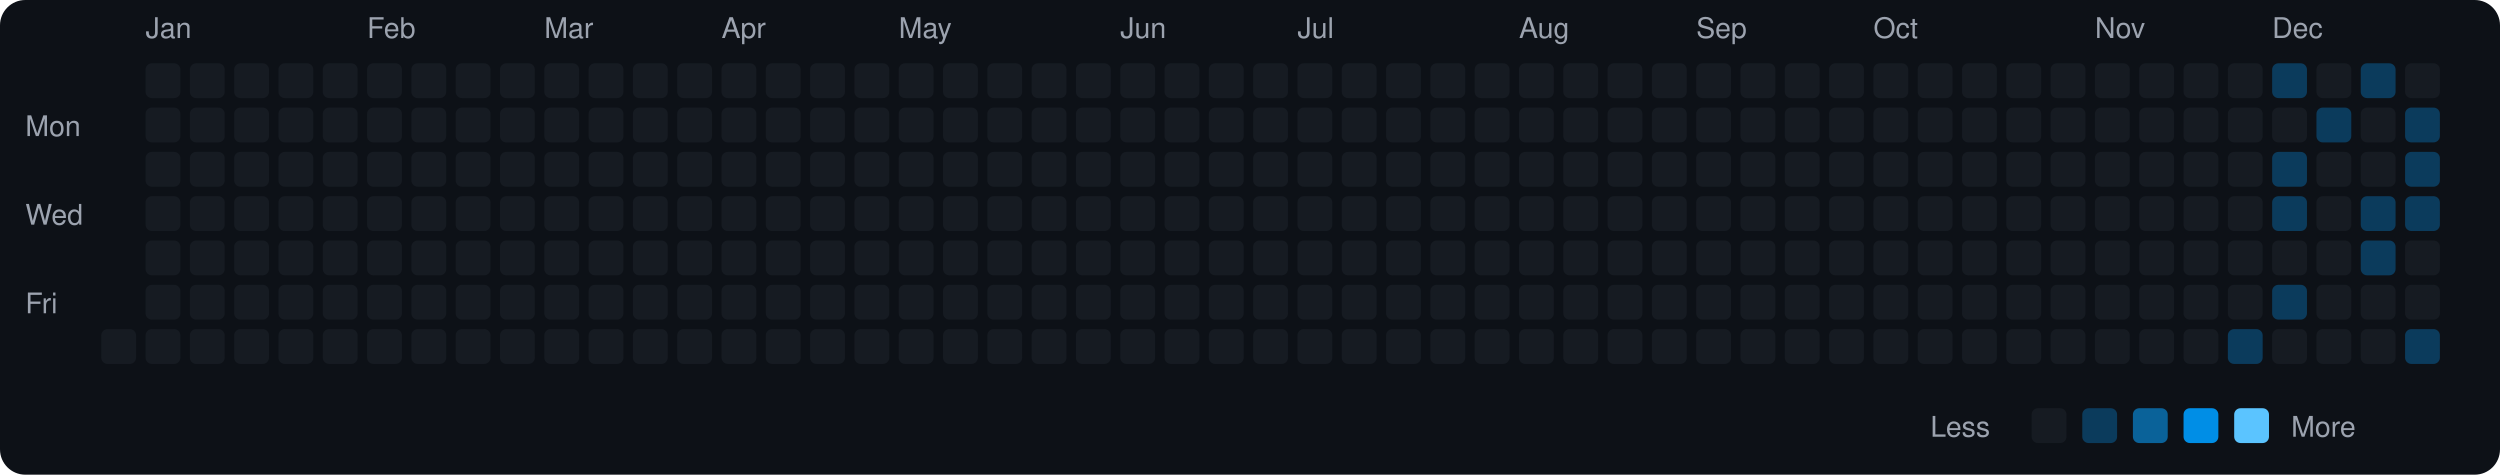
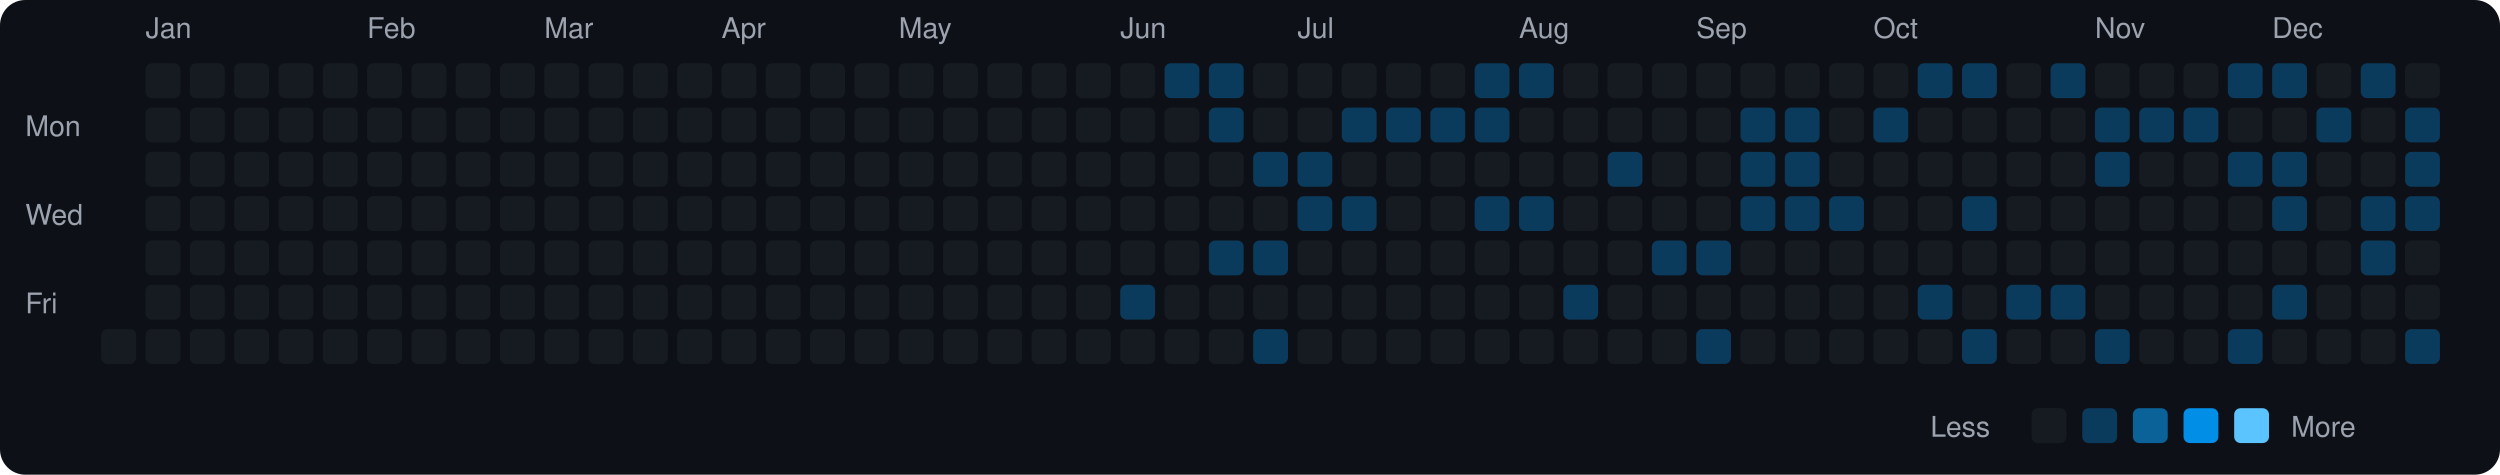
<svg xmlns="http://www.w3.org/2000/svg" viewBox="0 0 790 150" width="790" height="150">
  <rect width="790" height="150" fill="#0d1117" rx="8" ry="8" />
  <text x="8" y="43" fill="#9ca3af" font-size="9" font-family="-apple-system, BlinkMacSystemFont, 'Segoe UI', Helvetica, Arial, sans-serif">Mon</text>
  <text x="8" y="71" fill="#9ca3af" font-size="9" font-family="-apple-system, BlinkMacSystemFont, 'Segoe UI', Helvetica, Arial, sans-serif">Wed</text>
  <text x="8" y="99" fill="#9ca3af" font-size="9" font-family="-apple-system, BlinkMacSystemFont, 'Segoe UI', Helvetica, Arial, sans-serif">Fri</text>
  <rect x="32" y="104" width="11" height="11" rx="2" ry="2" fill="#161b22">
    </rect>
  <text x="46" y="12" fill="#9ca3af" font-size="9" font-family="-apple-system, BlinkMacSystemFont, 'Segoe UI', Helvetica, Arial, sans-serif">Jan</text>
  <rect x="46" y="20" width="11" height="11" rx="2" ry="2" fill="#161b22">
    </rect>
  <rect x="46" y="34" width="11" height="11" rx="2" ry="2" fill="#161b22">
    </rect>
  <rect x="46" y="48" width="11" height="11" rx="2" ry="2" fill="#161b22">
    </rect>
  <rect x="46" y="62" width="11" height="11" rx="2" ry="2" fill="#161b22">
    </rect>
  <rect x="46" y="76" width="11" height="11" rx="2" ry="2" fill="#161b22">
    </rect>
  <rect x="46" y="90" width="11" height="11" rx="2" ry="2" fill="#161b22">
    </rect>
  <rect x="46" y="104" width="11" height="11" rx="2" ry="2" fill="#161b22">
    </rect>
  <rect x="60" y="20" width="11" height="11" rx="2" ry="2" fill="#161b22">
    </rect>
  <rect x="60" y="34" width="11" height="11" rx="2" ry="2" fill="#161b22">
    </rect>
  <rect x="60" y="48" width="11" height="11" rx="2" ry="2" fill="#161b22">
    </rect>
  <rect x="60" y="62" width="11" height="11" rx="2" ry="2" fill="#161b22">
    </rect>
  <rect x="60" y="76" width="11" height="11" rx="2" ry="2" fill="#161b22">
    </rect>
  <rect x="60" y="90" width="11" height="11" rx="2" ry="2" fill="#161b22">
    </rect>
  <rect x="60" y="104" width="11" height="11" rx="2" ry="2" fill="#161b22">
    </rect>
  <rect x="74" y="20" width="11" height="11" rx="2" ry="2" fill="#161b22">
    </rect>
  <rect x="74" y="34" width="11" height="11" rx="2" ry="2" fill="#161b22">
    </rect>
  <rect x="74" y="48" width="11" height="11" rx="2" ry="2" fill="#161b22">
    </rect>
  <rect x="74" y="62" width="11" height="11" rx="2" ry="2" fill="#161b22">
    </rect>
  <rect x="74" y="76" width="11" height="11" rx="2" ry="2" fill="#161b22">
    </rect>
  <rect x="74" y="90" width="11" height="11" rx="2" ry="2" fill="#161b22">
    </rect>
  <rect x="74" y="104" width="11" height="11" rx="2" ry="2" fill="#161b22">
    </rect>
  <rect x="88" y="20" width="11" height="11" rx="2" ry="2" fill="#161b22">
    </rect>
  <rect x="88" y="34" width="11" height="11" rx="2" ry="2" fill="#161b22">
    </rect>
  <rect x="88" y="48" width="11" height="11" rx="2" ry="2" fill="#161b22">
    </rect>
  <rect x="88" y="62" width="11" height="11" rx="2" ry="2" fill="#161b22">
    </rect>
  <rect x="88" y="76" width="11" height="11" rx="2" ry="2" fill="#161b22">
    </rect>
  <rect x="88" y="90" width="11" height="11" rx="2" ry="2" fill="#161b22">
    </rect>
  <rect x="88" y="104" width="11" height="11" rx="2" ry="2" fill="#161b22">
    </rect>
  <rect x="102" y="20" width="11" height="11" rx="2" ry="2" fill="#161b22">
    </rect>
  <rect x="102" y="34" width="11" height="11" rx="2" ry="2" fill="#161b22">
    </rect>
  <rect x="102" y="48" width="11" height="11" rx="2" ry="2" fill="#161b22">
    </rect>
  <rect x="102" y="62" width="11" height="11" rx="2" ry="2" fill="#161b22">
    </rect>
  <rect x="102" y="76" width="11" height="11" rx="2" ry="2" fill="#161b22">
    </rect>
  <rect x="102" y="90" width="11" height="11" rx="2" ry="2" fill="#161b22">
    </rect>
  <rect x="102" y="104" width="11" height="11" rx="2" ry="2" fill="#161b22">
    </rect>
  <text x="116" y="12" fill="#9ca3af" font-size="9" font-family="-apple-system, BlinkMacSystemFont, 'Segoe UI', Helvetica, Arial, sans-serif">Feb</text>
  <rect x="116" y="20" width="11" height="11" rx="2" ry="2" fill="#161b22">
    </rect>
  <rect x="116" y="34" width="11" height="11" rx="2" ry="2" fill="#161b22">
    </rect>
  <rect x="116" y="48" width="11" height="11" rx="2" ry="2" fill="#161b22">
    </rect>
  <rect x="116" y="62" width="11" height="11" rx="2" ry="2" fill="#161b22">
    </rect>
  <rect x="116" y="76" width="11" height="11" rx="2" ry="2" fill="#161b22">
    </rect>
  <rect x="116" y="90" width="11" height="11" rx="2" ry="2" fill="#161b22">
    </rect>
  <rect x="116" y="104" width="11" height="11" rx="2" ry="2" fill="#161b22">
    </rect>
  <rect x="130" y="20" width="11" height="11" rx="2" ry="2" fill="#161b22">
    </rect>
  <rect x="130" y="34" width="11" height="11" rx="2" ry="2" fill="#161b22">
    </rect>
  <rect x="130" y="48" width="11" height="11" rx="2" ry="2" fill="#161b22">
    </rect>
  <rect x="130" y="62" width="11" height="11" rx="2" ry="2" fill="#161b22">
    </rect>
  <rect x="130" y="76" width="11" height="11" rx="2" ry="2" fill="#161b22">
    </rect>
  <rect x="130" y="90" width="11" height="11" rx="2" ry="2" fill="#161b22">
    </rect>
  <rect x="130" y="104" width="11" height="11" rx="2" ry="2" fill="#161b22">
    </rect>
  <rect x="144" y="20" width="11" height="11" rx="2" ry="2" fill="#161b22">
    </rect>
  <rect x="144" y="34" width="11" height="11" rx="2" ry="2" fill="#161b22">
    </rect>
  <rect x="144" y="48" width="11" height="11" rx="2" ry="2" fill="#161b22">
    </rect>
  <rect x="144" y="62" width="11" height="11" rx="2" ry="2" fill="#161b22">
    </rect>
  <rect x="144" y="76" width="11" height="11" rx="2" ry="2" fill="#161b22">
    </rect>
  <rect x="144" y="90" width="11" height="11" rx="2" ry="2" fill="#161b22">
    </rect>
  <rect x="144" y="104" width="11" height="11" rx="2" ry="2" fill="#161b22">
    </rect>
  <rect x="158" y="20" width="11" height="11" rx="2" ry="2" fill="#161b22">
    </rect>
  <rect x="158" y="34" width="11" height="11" rx="2" ry="2" fill="#161b22">
    </rect>
  <rect x="158" y="48" width="11" height="11" rx="2" ry="2" fill="#161b22">
    </rect>
  <rect x="158" y="62" width="11" height="11" rx="2" ry="2" fill="#161b22">
    </rect>
  <rect x="158" y="76" width="11" height="11" rx="2" ry="2" fill="#161b22">
    </rect>
  <rect x="158" y="90" width="11" height="11" rx="2" ry="2" fill="#161b22">
    </rect>
  <rect x="158" y="104" width="11" height="11" rx="2" ry="2" fill="#161b22">
    </rect>
  <text x="172" y="12" fill="#9ca3af" font-size="9" font-family="-apple-system, BlinkMacSystemFont, 'Segoe UI', Helvetica, Arial, sans-serif">Mar</text>
  <rect x="172" y="20" width="11" height="11" rx="2" ry="2" fill="#161b22">
    </rect>
  <rect x="172" y="34" width="11" height="11" rx="2" ry="2" fill="#161b22">
    </rect>
  <rect x="172" y="48" width="11" height="11" rx="2" ry="2" fill="#161b22">
    </rect>
  <rect x="172" y="62" width="11" height="11" rx="2" ry="2" fill="#161b22">
    </rect>
  <rect x="172" y="76" width="11" height="11" rx="2" ry="2" fill="#161b22">
    </rect>
  <rect x="172" y="90" width="11" height="11" rx="2" ry="2" fill="#161b22">
    </rect>
  <rect x="172" y="104" width="11" height="11" rx="2" ry="2" fill="#161b22">
    </rect>
  <rect x="186" y="20" width="11" height="11" rx="2" ry="2" fill="#161b22">
    </rect>
  <rect x="186" y="34" width="11" height="11" rx="2" ry="2" fill="#161b22">
    </rect>
  <rect x="186" y="48" width="11" height="11" rx="2" ry="2" fill="#161b22">
    </rect>
  <rect x="186" y="62" width="11" height="11" rx="2" ry="2" fill="#161b22">
    </rect>
  <rect x="186" y="76" width="11" height="11" rx="2" ry="2" fill="#161b22">
    </rect>
  <rect x="186" y="90" width="11" height="11" rx="2" ry="2" fill="#161b22">
    </rect>
  <rect x="186" y="104" width="11" height="11" rx="2" ry="2" fill="#161b22">
    </rect>
  <rect x="200" y="20" width="11" height="11" rx="2" ry="2" fill="#161b22">
    </rect>
  <rect x="200" y="34" width="11" height="11" rx="2" ry="2" fill="#161b22">
    </rect>
  <rect x="200" y="48" width="11" height="11" rx="2" ry="2" fill="#161b22">
    </rect>
  <rect x="200" y="62" width="11" height="11" rx="2" ry="2" fill="#161b22">
    </rect>
  <rect x="200" y="76" width="11" height="11" rx="2" ry="2" fill="#161b22">
    </rect>
  <rect x="200" y="90" width="11" height="11" rx="2" ry="2" fill="#161b22">
    </rect>
  <rect x="200" y="104" width="11" height="11" rx="2" ry="2" fill="#161b22">
    </rect>
  <rect x="214" y="20" width="11" height="11" rx="2" ry="2" fill="#161b22">
    </rect>
  <rect x="214" y="34" width="11" height="11" rx="2" ry="2" fill="#161b22">
    </rect>
  <rect x="214" y="48" width="11" height="11" rx="2" ry="2" fill="#161b22">
    </rect>
  <rect x="214" y="62" width="11" height="11" rx="2" ry="2" fill="#161b22">
    </rect>
  <rect x="214" y="76" width="11" height="11" rx="2" ry="2" fill="#161b22">
    </rect>
  <rect x="214" y="90" width="11" height="11" rx="2" ry="2" fill="#161b22">
    </rect>
  <rect x="214" y="104" width="11" height="11" rx="2" ry="2" fill="#161b22">
    </rect>
  <text x="228" y="12" fill="#9ca3af" font-size="9" font-family="-apple-system, BlinkMacSystemFont, 'Segoe UI', Helvetica, Arial, sans-serif">Apr</text>
  <rect x="228" y="20" width="11" height="11" rx="2" ry="2" fill="#161b22">
    </rect>
  <rect x="228" y="34" width="11" height="11" rx="2" ry="2" fill="#161b22">
    </rect>
  <rect x="228" y="48" width="11" height="11" rx="2" ry="2" fill="#161b22">
    </rect>
  <rect x="228" y="62" width="11" height="11" rx="2" ry="2" fill="#161b22">
    </rect>
  <rect x="228" y="76" width="11" height="11" rx="2" ry="2" fill="#161b22">
    </rect>
  <rect x="228" y="90" width="11" height="11" rx="2" ry="2" fill="#161b22">
    </rect>
  <rect x="228" y="104" width="11" height="11" rx="2" ry="2" fill="#161b22">
    </rect>
  <rect x="242" y="20" width="11" height="11" rx="2" ry="2" fill="#161b22">
    </rect>
  <rect x="242" y="34" width="11" height="11" rx="2" ry="2" fill="#161b22">
    </rect>
  <rect x="242" y="48" width="11" height="11" rx="2" ry="2" fill="#161b22">
    </rect>
  <rect x="242" y="62" width="11" height="11" rx="2" ry="2" fill="#161b22">
    </rect>
  <rect x="242" y="76" width="11" height="11" rx="2" ry="2" fill="#161b22">
    </rect>
  <rect x="242" y="90" width="11" height="11" rx="2" ry="2" fill="#161b22">
    </rect>
  <rect x="242" y="104" width="11" height="11" rx="2" ry="2" fill="#161b22">
    </rect>
  <rect x="256" y="20" width="11" height="11" rx="2" ry="2" fill="#161b22">
    </rect>
  <rect x="256" y="34" width="11" height="11" rx="2" ry="2" fill="#161b22">
    </rect>
  <rect x="256" y="48" width="11" height="11" rx="2" ry="2" fill="#161b22">
    </rect>
  <rect x="256" y="62" width="11" height="11" rx="2" ry="2" fill="#161b22">
    </rect>
  <rect x="256" y="76" width="11" height="11" rx="2" ry="2" fill="#161b22">
    </rect>
  <rect x="256" y="90" width="11" height="11" rx="2" ry="2" fill="#161b22">
    </rect>
  <rect x="256" y="104" width="11" height="11" rx="2" ry="2" fill="#161b22">
    </rect>
  <rect x="270" y="20" width="11" height="11" rx="2" ry="2" fill="#161b22">
    </rect>
  <rect x="270" y="34" width="11" height="11" rx="2" ry="2" fill="#161b22">
    </rect>
  <rect x="270" y="48" width="11" height="11" rx="2" ry="2" fill="#161b22">
    </rect>
  <rect x="270" y="62" width="11" height="11" rx="2" ry="2" fill="#161b22">
    </rect>
  <rect x="270" y="76" width="11" height="11" rx="2" ry="2" fill="#161b22">
    </rect>
  <rect x="270" y="90" width="11" height="11" rx="2" ry="2" fill="#161b22">
    </rect>
  <rect x="270" y="104" width="11" height="11" rx="2" ry="2" fill="#161b22">
    </rect>
  <text x="284" y="12" fill="#9ca3af" font-size="9" font-family="-apple-system, BlinkMacSystemFont, 'Segoe UI', Helvetica, Arial, sans-serif">May</text>
  <rect x="284" y="20" width="11" height="11" rx="2" ry="2" fill="#161b22">
    </rect>
  <rect x="284" y="34" width="11" height="11" rx="2" ry="2" fill="#161b22">
    </rect>
  <rect x="284" y="48" width="11" height="11" rx="2" ry="2" fill="#161b22">
    </rect>
  <rect x="284" y="62" width="11" height="11" rx="2" ry="2" fill="#161b22">
    </rect>
  <rect x="284" y="76" width="11" height="11" rx="2" ry="2" fill="#161b22">
    </rect>
  <rect x="284" y="90" width="11" height="11" rx="2" ry="2" fill="#161b22">
    </rect>
  <rect x="284" y="104" width="11" height="11" rx="2" ry="2" fill="#161b22">
    </rect>
  <rect x="298" y="20" width="11" height="11" rx="2" ry="2" fill="#161b22">
    </rect>
  <rect x="298" y="34" width="11" height="11" rx="2" ry="2" fill="#161b22">
    </rect>
  <rect x="298" y="48" width="11" height="11" rx="2" ry="2" fill="#161b22">
    </rect>
  <rect x="298" y="62" width="11" height="11" rx="2" ry="2" fill="#161b22">
    </rect>
  <rect x="298" y="76" width="11" height="11" rx="2" ry="2" fill="#161b22">
    </rect>
  <rect x="298" y="90" width="11" height="11" rx="2" ry="2" fill="#161b22">
    </rect>
  <rect x="298" y="104" width="11" height="11" rx="2" ry="2" fill="#161b22">
    </rect>
  <rect x="312" y="20" width="11" height="11" rx="2" ry="2" fill="#161b22">
    </rect>
  <rect x="312" y="34" width="11" height="11" rx="2" ry="2" fill="#161b22">
    </rect>
  <rect x="312" y="48" width="11" height="11" rx="2" ry="2" fill="#161b22">
    </rect>
  <rect x="312" y="62" width="11" height="11" rx="2" ry="2" fill="#161b22">
    </rect>
  <rect x="312" y="76" width="11" height="11" rx="2" ry="2" fill="#161b22">
    </rect>
  <rect x="312" y="90" width="11" height="11" rx="2" ry="2" fill="#161b22">
    </rect>
  <rect x="312" y="104" width="11" height="11" rx="2" ry="2" fill="#161b22">
    </rect>
  <rect x="326" y="20" width="11" height="11" rx="2" ry="2" fill="#161b22">
    </rect>
  <rect x="326" y="34" width="11" height="11" rx="2" ry="2" fill="#161b22">
    </rect>
  <rect x="326" y="48" width="11" height="11" rx="2" ry="2" fill="#161b22">
    </rect>
  <rect x="326" y="62" width="11" height="11" rx="2" ry="2" fill="#161b22">
    </rect>
  <rect x="326" y="76" width="11" height="11" rx="2" ry="2" fill="#161b22">
    </rect>
  <rect x="326" y="90" width="11" height="11" rx="2" ry="2" fill="#161b22">
    </rect>
  <rect x="326" y="104" width="11" height="11" rx="2" ry="2" fill="#161b22">
    </rect>
  <rect x="340" y="20" width="11" height="11" rx="2" ry="2" fill="#161b22">
    </rect>
  <rect x="340" y="34" width="11" height="11" rx="2" ry="2" fill="#161b22">
    </rect>
  <rect x="340" y="48" width="11" height="11" rx="2" ry="2" fill="#161b22">
    </rect>
  <rect x="340" y="62" width="11" height="11" rx="2" ry="2" fill="#161b22">
    </rect>
  <rect x="340" y="76" width="11" height="11" rx="2" ry="2" fill="#161b22">
    </rect>
  <rect x="340" y="90" width="11" height="11" rx="2" ry="2" fill="#161b22">
    </rect>
  <rect x="340" y="104" width="11" height="11" rx="2" ry="2" fill="#161b22">
    </rect>
  <text x="354" y="12" fill="#9ca3af" font-size="9" font-family="-apple-system, BlinkMacSystemFont, 'Segoe UI', Helvetica, Arial, sans-serif">Jun</text>
  <rect x="354" y="20" width="11" height="11" rx="2" ry="2" fill="#161b22">
    </rect>
  <rect x="354" y="34" width="11" height="11" rx="2" ry="2" fill="#161b22">
    </rect>
  <rect x="354" y="48" width="11" height="11" rx="2" ry="2" fill="#161b22">
    </rect>
  <rect x="354" y="62" width="11" height="11" rx="2" ry="2" fill="#161b22">
    </rect>
  <rect x="354" y="76" width="11" height="11" rx="2" ry="2" fill="#161b22">
    </rect>
-   <rect x="354" y="90" width="11" height="11" rx="2" ry="2" fill="#161b22">
+   <rect x="354" y="90" width="11" height="11" rx="2" ry="2" fill="#0b3b5c">
    </rect>
  <rect x="354" y="104" width="11" height="11" rx="2" ry="2" fill="#161b22">
    </rect>
-   <rect x="368" y="20" width="11" height="11" rx="2" ry="2" fill="#161b22">
+   <rect x="368" y="20" width="11" height="11" rx="2" ry="2" fill="#0b3b5c">
    </rect>
  <rect x="368" y="34" width="11" height="11" rx="2" ry="2" fill="#161b22">
    </rect>
  <rect x="368" y="48" width="11" height="11" rx="2" ry="2" fill="#161b22">
    </rect>
  <rect x="368" y="62" width="11" height="11" rx="2" ry="2" fill="#161b22">
    </rect>
  <rect x="368" y="76" width="11" height="11" rx="2" ry="2" fill="#161b22">
    </rect>
  <rect x="368" y="90" width="11" height="11" rx="2" ry="2" fill="#161b22">
    </rect>
  <rect x="368" y="104" width="11" height="11" rx="2" ry="2" fill="#161b22">
    </rect>
-   <rect x="382" y="20" width="11" height="11" rx="2" ry="2" fill="#161b22">
-     </rect>
-   <rect x="382" y="34" width="11" height="11" rx="2" ry="2" fill="#161b22">
+   <rect x="382" y="20" width="11" height="11" rx="2" ry="2" fill="#0b3b5c">
+     </rect>
+   <rect x="382" y="34" width="11" height="11" rx="2" ry="2" fill="#0b3b5c">
    </rect>
  <rect x="382" y="48" width="11" height="11" rx="2" ry="2" fill="#161b22">
    </rect>
  <rect x="382" y="62" width="11" height="11" rx="2" ry="2" fill="#161b22">
    </rect>
-   <rect x="382" y="76" width="11" height="11" rx="2" ry="2" fill="#161b22">
+   <rect x="382" y="76" width="11" height="11" rx="2" ry="2" fill="#0b3b5c">
    </rect>
  <rect x="382" y="90" width="11" height="11" rx="2" ry="2" fill="#161b22">
    </rect>
  <rect x="382" y="104" width="11" height="11" rx="2" ry="2" fill="#161b22">
    </rect>
  <rect x="396" y="20" width="11" height="11" rx="2" ry="2" fill="#161b22">
    </rect>
  <rect x="396" y="34" width="11" height="11" rx="2" ry="2" fill="#161b22">
    </rect>
-   <rect x="396" y="48" width="11" height="11" rx="2" ry="2" fill="#161b22">
+   <rect x="396" y="48" width="11" height="11" rx="2" ry="2" fill="#0b3b5c">
    </rect>
  <rect x="396" y="62" width="11" height="11" rx="2" ry="2" fill="#161b22">
    </rect>
-   <rect x="396" y="76" width="11" height="11" rx="2" ry="2" fill="#161b22">
+   <rect x="396" y="76" width="11" height="11" rx="2" ry="2" fill="#0b3b5c">
    </rect>
  <rect x="396" y="90" width="11" height="11" rx="2" ry="2" fill="#161b22">
    </rect>
-   <rect x="396" y="104" width="11" height="11" rx="2" ry="2" fill="#161b22">
+   <rect x="396" y="104" width="11" height="11" rx="2" ry="2" fill="#0b3b5c">
    </rect>
  <text x="410" y="12" fill="#9ca3af" font-size="9" font-family="-apple-system, BlinkMacSystemFont, 'Segoe UI', Helvetica, Arial, sans-serif">Jul</text>
  <rect x="410" y="20" width="11" height="11" rx="2" ry="2" fill="#161b22">
    </rect>
  <rect x="410" y="34" width="11" height="11" rx="2" ry="2" fill="#161b22">
    </rect>
-   <rect x="410" y="48" width="11" height="11" rx="2" ry="2" fill="#161b22">
-     </rect>
-   <rect x="410" y="62" width="11" height="11" rx="2" ry="2" fill="#161b22">
+   <rect x="410" y="48" width="11" height="11" rx="2" ry="2" fill="#0b3b5c">
+     </rect>
+   <rect x="410" y="62" width="11" height="11" rx="2" ry="2" fill="#0b3b5c">
    </rect>
  <rect x="410" y="76" width="11" height="11" rx="2" ry="2" fill="#161b22">
    </rect>
  <rect x="410" y="90" width="11" height="11" rx="2" ry="2" fill="#161b22">
    </rect>
  <rect x="410" y="104" width="11" height="11" rx="2" ry="2" fill="#161b22">
    </rect>
  <rect x="424" y="20" width="11" height="11" rx="2" ry="2" fill="#161b22">
    </rect>
-   <rect x="424" y="34" width="11" height="11" rx="2" ry="2" fill="#161b22">
+   <rect x="424" y="34" width="11" height="11" rx="2" ry="2" fill="#0b3b5c">
    </rect>
  <rect x="424" y="48" width="11" height="11" rx="2" ry="2" fill="#161b22">
    </rect>
-   <rect x="424" y="62" width="11" height="11" rx="2" ry="2" fill="#161b22">
+   <rect x="424" y="62" width="11" height="11" rx="2" ry="2" fill="#0b3b5c">
    </rect>
  <rect x="424" y="76" width="11" height="11" rx="2" ry="2" fill="#161b22">
    </rect>
  <rect x="424" y="90" width="11" height="11" rx="2" ry="2" fill="#161b22">
    </rect>
  <rect x="424" y="104" width="11" height="11" rx="2" ry="2" fill="#161b22">
    </rect>
  <rect x="438" y="20" width="11" height="11" rx="2" ry="2" fill="#161b22">
    </rect>
-   <rect x="438" y="34" width="11" height="11" rx="2" ry="2" fill="#161b22">
+   <rect x="438" y="34" width="11" height="11" rx="2" ry="2" fill="#0b3b5c">
    </rect>
  <rect x="438" y="48" width="11" height="11" rx="2" ry="2" fill="#161b22">
    </rect>
  <rect x="438" y="62" width="11" height="11" rx="2" ry="2" fill="#161b22">
    </rect>
  <rect x="438" y="76" width="11" height="11" rx="2" ry="2" fill="#161b22">
    </rect>
  <rect x="438" y="90" width="11" height="11" rx="2" ry="2" fill="#161b22">
    </rect>
  <rect x="438" y="104" width="11" height="11" rx="2" ry="2" fill="#161b22">
    </rect>
  <rect x="452" y="20" width="11" height="11" rx="2" ry="2" fill="#161b22">
    </rect>
-   <rect x="452" y="34" width="11" height="11" rx="2" ry="2" fill="#161b22">
+   <rect x="452" y="34" width="11" height="11" rx="2" ry="2" fill="#0b3b5c">
    </rect>
  <rect x="452" y="48" width="11" height="11" rx="2" ry="2" fill="#161b22">
    </rect>
  <rect x="452" y="62" width="11" height="11" rx="2" ry="2" fill="#161b22">
    </rect>
  <rect x="452" y="76" width="11" height="11" rx="2" ry="2" fill="#161b22">
    </rect>
  <rect x="452" y="90" width="11" height="11" rx="2" ry="2" fill="#161b22">
    </rect>
  <rect x="452" y="104" width="11" height="11" rx="2" ry="2" fill="#161b22">
    </rect>
-   <rect x="466" y="20" width="11" height="11" rx="2" ry="2" fill="#161b22">
-     </rect>
-   <rect x="466" y="34" width="11" height="11" rx="2" ry="2" fill="#161b22">
+   <rect x="466" y="20" width="11" height="11" rx="2" ry="2" fill="#0b3b5c">
+     </rect>
+   <rect x="466" y="34" width="11" height="11" rx="2" ry="2" fill="#0b3b5c">
    </rect>
  <rect x="466" y="48" width="11" height="11" rx="2" ry="2" fill="#161b22">
    </rect>
-   <rect x="466" y="62" width="11" height="11" rx="2" ry="2" fill="#161b22">
+   <rect x="466" y="62" width="11" height="11" rx="2" ry="2" fill="#0b3b5c">
    </rect>
  <rect x="466" y="76" width="11" height="11" rx="2" ry="2" fill="#161b22">
    </rect>
  <rect x="466" y="90" width="11" height="11" rx="2" ry="2" fill="#161b22">
    </rect>
  <rect x="466" y="104" width="11" height="11" rx="2" ry="2" fill="#161b22">
    </rect>
  <text x="480" y="12" fill="#9ca3af" font-size="9" font-family="-apple-system, BlinkMacSystemFont, 'Segoe UI', Helvetica, Arial, sans-serif">Aug</text>
-   <rect x="480" y="20" width="11" height="11" rx="2" ry="2" fill="#161b22">
+   <rect x="480" y="20" width="11" height="11" rx="2" ry="2" fill="#0b3b5c">
    </rect>
  <rect x="480" y="34" width="11" height="11" rx="2" ry="2" fill="#161b22">
    </rect>
  <rect x="480" y="48" width="11" height="11" rx="2" ry="2" fill="#161b22">
    </rect>
-   <rect x="480" y="62" width="11" height="11" rx="2" ry="2" fill="#161b22">
+   <rect x="480" y="62" width="11" height="11" rx="2" ry="2" fill="#0b3b5c">
    </rect>
  <rect x="480" y="76" width="11" height="11" rx="2" ry="2" fill="#161b22">
    </rect>
  <rect x="480" y="90" width="11" height="11" rx="2" ry="2" fill="#161b22">
    </rect>
  <rect x="480" y="104" width="11" height="11" rx="2" ry="2" fill="#161b22">
    </rect>
  <rect x="494" y="20" width="11" height="11" rx="2" ry="2" fill="#161b22">
    </rect>
  <rect x="494" y="34" width="11" height="11" rx="2" ry="2" fill="#161b22">
    </rect>
  <rect x="494" y="48" width="11" height="11" rx="2" ry="2" fill="#161b22">
    </rect>
  <rect x="494" y="62" width="11" height="11" rx="2" ry="2" fill="#161b22">
    </rect>
  <rect x="494" y="76" width="11" height="11" rx="2" ry="2" fill="#161b22">
    </rect>
-   <rect x="494" y="90" width="11" height="11" rx="2" ry="2" fill="#161b22">
+   <rect x="494" y="90" width="11" height="11" rx="2" ry="2" fill="#0b3b5c">
    </rect>
  <rect x="494" y="104" width="11" height="11" rx="2" ry="2" fill="#161b22">
    </rect>
  <rect x="508" y="20" width="11" height="11" rx="2" ry="2" fill="#161b22">
    </rect>
  <rect x="508" y="34" width="11" height="11" rx="2" ry="2" fill="#161b22">
    </rect>
-   <rect x="508" y="48" width="11" height="11" rx="2" ry="2" fill="#161b22">
+   <rect x="508" y="48" width="11" height="11" rx="2" ry="2" fill="#0b3b5c">
    </rect>
  <rect x="508" y="62" width="11" height="11" rx="2" ry="2" fill="#161b22">
    </rect>
  <rect x="508" y="76" width="11" height="11" rx="2" ry="2" fill="#161b22">
    </rect>
  <rect x="508" y="90" width="11" height="11" rx="2" ry="2" fill="#161b22">
    </rect>
  <rect x="508" y="104" width="11" height="11" rx="2" ry="2" fill="#161b22">
    </rect>
  <rect x="522" y="20" width="11" height="11" rx="2" ry="2" fill="#161b22">
    </rect>
  <rect x="522" y="34" width="11" height="11" rx="2" ry="2" fill="#161b22">
    </rect>
  <rect x="522" y="48" width="11" height="11" rx="2" ry="2" fill="#161b22">
    </rect>
  <rect x="522" y="62" width="11" height="11" rx="2" ry="2" fill="#161b22">
    </rect>
-   <rect x="522" y="76" width="11" height="11" rx="2" ry="2" fill="#161b22">
+   <rect x="522" y="76" width="11" height="11" rx="2" ry="2" fill="#0b3b5c">
    </rect>
  <rect x="522" y="90" width="11" height="11" rx="2" ry="2" fill="#161b22">
    </rect>
  <rect x="522" y="104" width="11" height="11" rx="2" ry="2" fill="#161b22">
    </rect>
  <text x="536" y="12" fill="#9ca3af" font-size="9" font-family="-apple-system, BlinkMacSystemFont, 'Segoe UI', Helvetica, Arial, sans-serif">Sep</text>
  <rect x="536" y="20" width="11" height="11" rx="2" ry="2" fill="#161b22">
    </rect>
  <rect x="536" y="34" width="11" height="11" rx="2" ry="2" fill="#161b22">
    </rect>
  <rect x="536" y="48" width="11" height="11" rx="2" ry="2" fill="#161b22">
    </rect>
  <rect x="536" y="62" width="11" height="11" rx="2" ry="2" fill="#161b22">
    </rect>
-   <rect x="536" y="76" width="11" height="11" rx="2" ry="2" fill="#161b22">
+   <rect x="536" y="76" width="11" height="11" rx="2" ry="2" fill="#0b3b5c">
    </rect>
  <rect x="536" y="90" width="11" height="11" rx="2" ry="2" fill="#161b22">
    </rect>
-   <rect x="536" y="104" width="11" height="11" rx="2" ry="2" fill="#161b22">
+   <rect x="536" y="104" width="11" height="11" rx="2" ry="2" fill="#0b3b5c">
    </rect>
  <rect x="550" y="20" width="11" height="11" rx="2" ry="2" fill="#161b22">
    </rect>
-   <rect x="550" y="34" width="11" height="11" rx="2" ry="2" fill="#161b22">
-     </rect>
-   <rect x="550" y="48" width="11" height="11" rx="2" ry="2" fill="#161b22">
-     </rect>
-   <rect x="550" y="62" width="11" height="11" rx="2" ry="2" fill="#161b22">
+   <rect x="550" y="34" width="11" height="11" rx="2" ry="2" fill="#0b3b5c">
+     </rect>
+   <rect x="550" y="48" width="11" height="11" rx="2" ry="2" fill="#0b3b5c">
+     </rect>
+   <rect x="550" y="62" width="11" height="11" rx="2" ry="2" fill="#0b3b5c">
    </rect>
  <rect x="550" y="76" width="11" height="11" rx="2" ry="2" fill="#161b22">
    </rect>
  <rect x="550" y="90" width="11" height="11" rx="2" ry="2" fill="#161b22">
    </rect>
  <rect x="550" y="104" width="11" height="11" rx="2" ry="2" fill="#161b22">
    </rect>
  <rect x="564" y="20" width="11" height="11" rx="2" ry="2" fill="#161b22">
    </rect>
-   <rect x="564" y="34" width="11" height="11" rx="2" ry="2" fill="#161b22">
-     </rect>
-   <rect x="564" y="48" width="11" height="11" rx="2" ry="2" fill="#161b22">
-     </rect>
-   <rect x="564" y="62" width="11" height="11" rx="2" ry="2" fill="#161b22">
+   <rect x="564" y="34" width="11" height="11" rx="2" ry="2" fill="#0b3b5c">
+     </rect>
+   <rect x="564" y="48" width="11" height="11" rx="2" ry="2" fill="#0b3b5c">
+     </rect>
+   <rect x="564" y="62" width="11" height="11" rx="2" ry="2" fill="#0b3b5c">
    </rect>
  <rect x="564" y="76" width="11" height="11" rx="2" ry="2" fill="#161b22">
    </rect>
  <rect x="564" y="90" width="11" height="11" rx="2" ry="2" fill="#161b22">
    </rect>
  <rect x="564" y="104" width="11" height="11" rx="2" ry="2" fill="#161b22">
    </rect>
  <rect x="578" y="20" width="11" height="11" rx="2" ry="2" fill="#161b22">
    </rect>
  <rect x="578" y="34" width="11" height="11" rx="2" ry="2" fill="#161b22">
    </rect>
  <rect x="578" y="48" width="11" height="11" rx="2" ry="2" fill="#161b22">
    </rect>
-   <rect x="578" y="62" width="11" height="11" rx="2" ry="2" fill="#161b22">
+   <rect x="578" y="62" width="11" height="11" rx="2" ry="2" fill="#0b3b5c">
    </rect>
  <rect x="578" y="76" width="11" height="11" rx="2" ry="2" fill="#161b22">
    </rect>
  <rect x="578" y="90" width="11" height="11" rx="2" ry="2" fill="#161b22">
    </rect>
  <rect x="578" y="104" width="11" height="11" rx="2" ry="2" fill="#161b22">
    </rect>
  <text x="592" y="12" fill="#9ca3af" font-size="9" font-family="-apple-system, BlinkMacSystemFont, 'Segoe UI', Helvetica, Arial, sans-serif">Oct</text>
  <rect x="592" y="20" width="11" height="11" rx="2" ry="2" fill="#161b22">
    </rect>
-   <rect x="592" y="34" width="11" height="11" rx="2" ry="2" fill="#161b22">
+   <rect x="592" y="34" width="11" height="11" rx="2" ry="2" fill="#0b3b5c">
    </rect>
  <rect x="592" y="48" width="11" height="11" rx="2" ry="2" fill="#161b22">
    </rect>
  <rect x="592" y="62" width="11" height="11" rx="2" ry="2" fill="#161b22">
    </rect>
  <rect x="592" y="76" width="11" height="11" rx="2" ry="2" fill="#161b22">
    </rect>
  <rect x="592" y="90" width="11" height="11" rx="2" ry="2" fill="#161b22">
    </rect>
  <rect x="592" y="104" width="11" height="11" rx="2" ry="2" fill="#161b22">
    </rect>
-   <rect x="606" y="20" width="11" height="11" rx="2" ry="2" fill="#161b22">
+   <rect x="606" y="20" width="11" height="11" rx="2" ry="2" fill="#0b3b5c">
    </rect>
  <rect x="606" y="34" width="11" height="11" rx="2" ry="2" fill="#161b22">
    </rect>
  <rect x="606" y="48" width="11" height="11" rx="2" ry="2" fill="#161b22">
    </rect>
  <rect x="606" y="62" width="11" height="11" rx="2" ry="2" fill="#161b22">
    </rect>
  <rect x="606" y="76" width="11" height="11" rx="2" ry="2" fill="#161b22">
    </rect>
-   <rect x="606" y="90" width="11" height="11" rx="2" ry="2" fill="#161b22">
+   <rect x="606" y="90" width="11" height="11" rx="2" ry="2" fill="#0b3b5c">
    </rect>
  <rect x="606" y="104" width="11" height="11" rx="2" ry="2" fill="#161b22">
    </rect>
-   <rect x="620" y="20" width="11" height="11" rx="2" ry="2" fill="#161b22">
+   <rect x="620" y="20" width="11" height="11" rx="2" ry="2" fill="#0b3b5c">
    </rect>
  <rect x="620" y="34" width="11" height="11" rx="2" ry="2" fill="#161b22">
    </rect>
  <rect x="620" y="48" width="11" height="11" rx="2" ry="2" fill="#161b22">
    </rect>
-   <rect x="620" y="62" width="11" height="11" rx="2" ry="2" fill="#161b22">
+   <rect x="620" y="62" width="11" height="11" rx="2" ry="2" fill="#0b3b5c">
    </rect>
  <rect x="620" y="76" width="11" height="11" rx="2" ry="2" fill="#161b22">
    </rect>
  <rect x="620" y="90" width="11" height="11" rx="2" ry="2" fill="#161b22">
    </rect>
-   <rect x="620" y="104" width="11" height="11" rx="2" ry="2" fill="#161b22">
+   <rect x="620" y="104" width="11" height="11" rx="2" ry="2" fill="#0b3b5c">
    </rect>
  <rect x="634" y="20" width="11" height="11" rx="2" ry="2" fill="#161b22">
    </rect>
  <rect x="634" y="34" width="11" height="11" rx="2" ry="2" fill="#161b22">
    </rect>
  <rect x="634" y="48" width="11" height="11" rx="2" ry="2" fill="#161b22">
    </rect>
  <rect x="634" y="62" width="11" height="11" rx="2" ry="2" fill="#161b22">
    </rect>
  <rect x="634" y="76" width="11" height="11" rx="2" ry="2" fill="#161b22">
    </rect>
-   <rect x="634" y="90" width="11" height="11" rx="2" ry="2" fill="#161b22">
+   <rect x="634" y="90" width="11" height="11" rx="2" ry="2" fill="#0b3b5c">
    </rect>
  <rect x="634" y="104" width="11" height="11" rx="2" ry="2" fill="#161b22">
    </rect>
-   <rect x="648" y="20" width="11" height="11" rx="2" ry="2" fill="#161b22">
+   <rect x="648" y="20" width="11" height="11" rx="2" ry="2" fill="#0b3b5c">
    </rect>
  <rect x="648" y="34" width="11" height="11" rx="2" ry="2" fill="#161b22">
    </rect>
  <rect x="648" y="48" width="11" height="11" rx="2" ry="2" fill="#161b22">
    </rect>
  <rect x="648" y="62" width="11" height="11" rx="2" ry="2" fill="#161b22">
    </rect>
  <rect x="648" y="76" width="11" height="11" rx="2" ry="2" fill="#161b22">
    </rect>
-   <rect x="648" y="90" width="11" height="11" rx="2" ry="2" fill="#161b22">
+   <rect x="648" y="90" width="11" height="11" rx="2" ry="2" fill="#0b3b5c">
    </rect>
  <rect x="648" y="104" width="11" height="11" rx="2" ry="2" fill="#161b22">
    </rect>
  <text x="662" y="12" fill="#9ca3af" font-size="9" font-family="-apple-system, BlinkMacSystemFont, 'Segoe UI', Helvetica, Arial, sans-serif">Nov</text>
  <rect x="662" y="20" width="11" height="11" rx="2" ry="2" fill="#161b22">
    </rect>
-   <rect x="662" y="34" width="11" height="11" rx="2" ry="2" fill="#161b22">
-     </rect>
-   <rect x="662" y="48" width="11" height="11" rx="2" ry="2" fill="#161b22">
+   <rect x="662" y="34" width="11" height="11" rx="2" ry="2" fill="#0b3b5c">
+     </rect>
+   <rect x="662" y="48" width="11" height="11" rx="2" ry="2" fill="#0b3b5c">
    </rect>
  <rect x="662" y="62" width="11" height="11" rx="2" ry="2" fill="#161b22">
    </rect>
  <rect x="662" y="76" width="11" height="11" rx="2" ry="2" fill="#161b22">
    </rect>
  <rect x="662" y="90" width="11" height="11" rx="2" ry="2" fill="#161b22">
    </rect>
-   <rect x="662" y="104" width="11" height="11" rx="2" ry="2" fill="#161b22">
+   <rect x="662" y="104" width="11" height="11" rx="2" ry="2" fill="#0b3b5c">
    </rect>
  <rect x="676" y="20" width="11" height="11" rx="2" ry="2" fill="#161b22">
    </rect>
-   <rect x="676" y="34" width="11" height="11" rx="2" ry="2" fill="#161b22">
+   <rect x="676" y="34" width="11" height="11" rx="2" ry="2" fill="#0b3b5c">
    </rect>
  <rect x="676" y="48" width="11" height="11" rx="2" ry="2" fill="#161b22">
    </rect>
  <rect x="676" y="62" width="11" height="11" rx="2" ry="2" fill="#161b22">
    </rect>
  <rect x="676" y="76" width="11" height="11" rx="2" ry="2" fill="#161b22">
    </rect>
  <rect x="676" y="90" width="11" height="11" rx="2" ry="2" fill="#161b22">
    </rect>
  <rect x="676" y="104" width="11" height="11" rx="2" ry="2" fill="#161b22">
    </rect>
  <rect x="690" y="20" width="11" height="11" rx="2" ry="2" fill="#161b22">
    </rect>
-   <rect x="690" y="34" width="11" height="11" rx="2" ry="2" fill="#161b22">
+   <rect x="690" y="34" width="11" height="11" rx="2" ry="2" fill="#0b3b5c">
    </rect>
  <rect x="690" y="48" width="11" height="11" rx="2" ry="2" fill="#161b22">
    </rect>
  <rect x="690" y="62" width="11" height="11" rx="2" ry="2" fill="#161b22">
    </rect>
  <rect x="690" y="76" width="11" height="11" rx="2" ry="2" fill="#161b22">
    </rect>
  <rect x="690" y="90" width="11" height="11" rx="2" ry="2" fill="#161b22">
    </rect>
  <rect x="690" y="104" width="11" height="11" rx="2" ry="2" fill="#161b22">
    </rect>
-   <rect x="704" y="20" width="11" height="11" rx="2" ry="2" fill="#161b22">
+   <rect x="704" y="20" width="11" height="11" rx="2" ry="2" fill="#0b3b5c">
    </rect>
  <rect x="704" y="34" width="11" height="11" rx="2" ry="2" fill="#161b22">
    </rect>
-   <rect x="704" y="48" width="11" height="11" rx="2" ry="2" fill="#161b22">
+   <rect x="704" y="48" width="11" height="11" rx="2" ry="2" fill="#0b3b5c">
    </rect>
  <rect x="704" y="62" width="11" height="11" rx="2" ry="2" fill="#161b22">
    </rect>
  <rect x="704" y="76" width="11" height="11" rx="2" ry="2" fill="#161b22">
    </rect>
  <rect x="704" y="90" width="11" height="11" rx="2" ry="2" fill="#161b22">
    </rect>
  <rect x="704" y="104" width="11" height="11" rx="2" ry="2" fill="#0b3b5c">
    </rect>
  <text x="718" y="12" fill="#9ca3af" font-size="9" font-family="-apple-system, BlinkMacSystemFont, 'Segoe UI', Helvetica, Arial, sans-serif">Dec</text>
  <rect x="718" y="20" width="11" height="11" rx="2" ry="2" fill="#0b3b5c">
    </rect>
  <rect x="718" y="34" width="11" height="11" rx="2" ry="2" fill="#161b22">
    </rect>
  <rect x="718" y="48" width="11" height="11" rx="2" ry="2" fill="#0b3b5c">
    </rect>
  <rect x="718" y="62" width="11" height="11" rx="2" ry="2" fill="#0b3b5c">
    </rect>
  <rect x="718" y="76" width="11" height="11" rx="2" ry="2" fill="#161b22">
    </rect>
  <rect x="718" y="90" width="11" height="11" rx="2" ry="2" fill="#0b3b5c">
    </rect>
  <rect x="718" y="104" width="11" height="11" rx="2" ry="2" fill="#161b22">
    </rect>
  <rect x="732" y="20" width="11" height="11" rx="2" ry="2" fill="#161b22">
    </rect>
  <rect x="732" y="34" width="11" height="11" rx="2" ry="2" fill="#0b3b5c">
    </rect>
  <rect x="732" y="48" width="11" height="11" rx="2" ry="2" fill="#161b22">
    </rect>
  <rect x="732" y="62" width="11" height="11" rx="2" ry="2" fill="#161b22">
    </rect>
  <rect x="732" y="76" width="11" height="11" rx="2" ry="2" fill="#161b22">
    </rect>
  <rect x="732" y="90" width="11" height="11" rx="2" ry="2" fill="#161b22">
    </rect>
  <rect x="732" y="104" width="11" height="11" rx="2" ry="2" fill="#161b22">
    </rect>
  <rect x="746" y="20" width="11" height="11" rx="2" ry="2" fill="#0b3b5c">
    </rect>
  <rect x="746" y="34" width="11" height="11" rx="2" ry="2" fill="#161b22">
    </rect>
  <rect x="746" y="48" width="11" height="11" rx="2" ry="2" fill="#161b22">
    </rect>
  <rect x="746" y="62" width="11" height="11" rx="2" ry="2" fill="#0b3b5c">
    </rect>
  <rect x="746" y="76" width="11" height="11" rx="2" ry="2" fill="#0b3b5c">
    </rect>
  <rect x="746" y="90" width="11" height="11" rx="2" ry="2" fill="#161b22">
    </rect>
  <rect x="746" y="104" width="11" height="11" rx="2" ry="2" fill="#161b22">
    </rect>
  <rect x="760" y="20" width="11" height="11" rx="2" ry="2" fill="#161b22">
    </rect>
  <rect x="760" y="34" width="11" height="11" rx="2" ry="2" fill="#0b3b5c">
    </rect>
  <rect x="760" y="48" width="11" height="11" rx="2" ry="2" fill="#0b3b5c">
    </rect>
  <rect x="760" y="62" width="11" height="11" rx="2" ry="2" fill="#0b3b5c">
    </rect>
  <rect x="760" y="76" width="11" height="11" rx="2" ry="2" fill="#161b22">
    </rect>
  <rect x="760" y="90" width="11" height="11" rx="2" ry="2" fill="#161b22">
    </rect>
  <rect x="760" y="104" width="11" height="11" rx="2" ry="2" fill="#0b3b5c">
    </rect>
  <text x="610" y="138" fill="#9ca3af" font-size="9" font-family="-apple-system, BlinkMacSystemFont, 'Segoe UI', Helvetica, Arial, sans-serif">Less</text>
  <rect x="642" y="129" width="11" height="11" rx="2" ry="2" fill="#161b22" />
  <rect x="658" y="129" width="11" height="11" rx="2" ry="2" fill="#0b3b5c" />
  <rect x="674" y="129" width="11" height="11" rx="2" ry="2" fill="#0a6299" />
  <rect x="690" y="129" width="11" height="11" rx="2" ry="2" fill="#008ee6" />
  <rect x="706" y="129" width="11" height="11" rx="2" ry="2" fill="#5bc4ff" />
  <text x="724" y="138" fill="#9ca3af" font-size="9" font-family="-apple-system, BlinkMacSystemFont, 'Segoe UI', Helvetica, Arial, sans-serif">More</text>
</svg>
